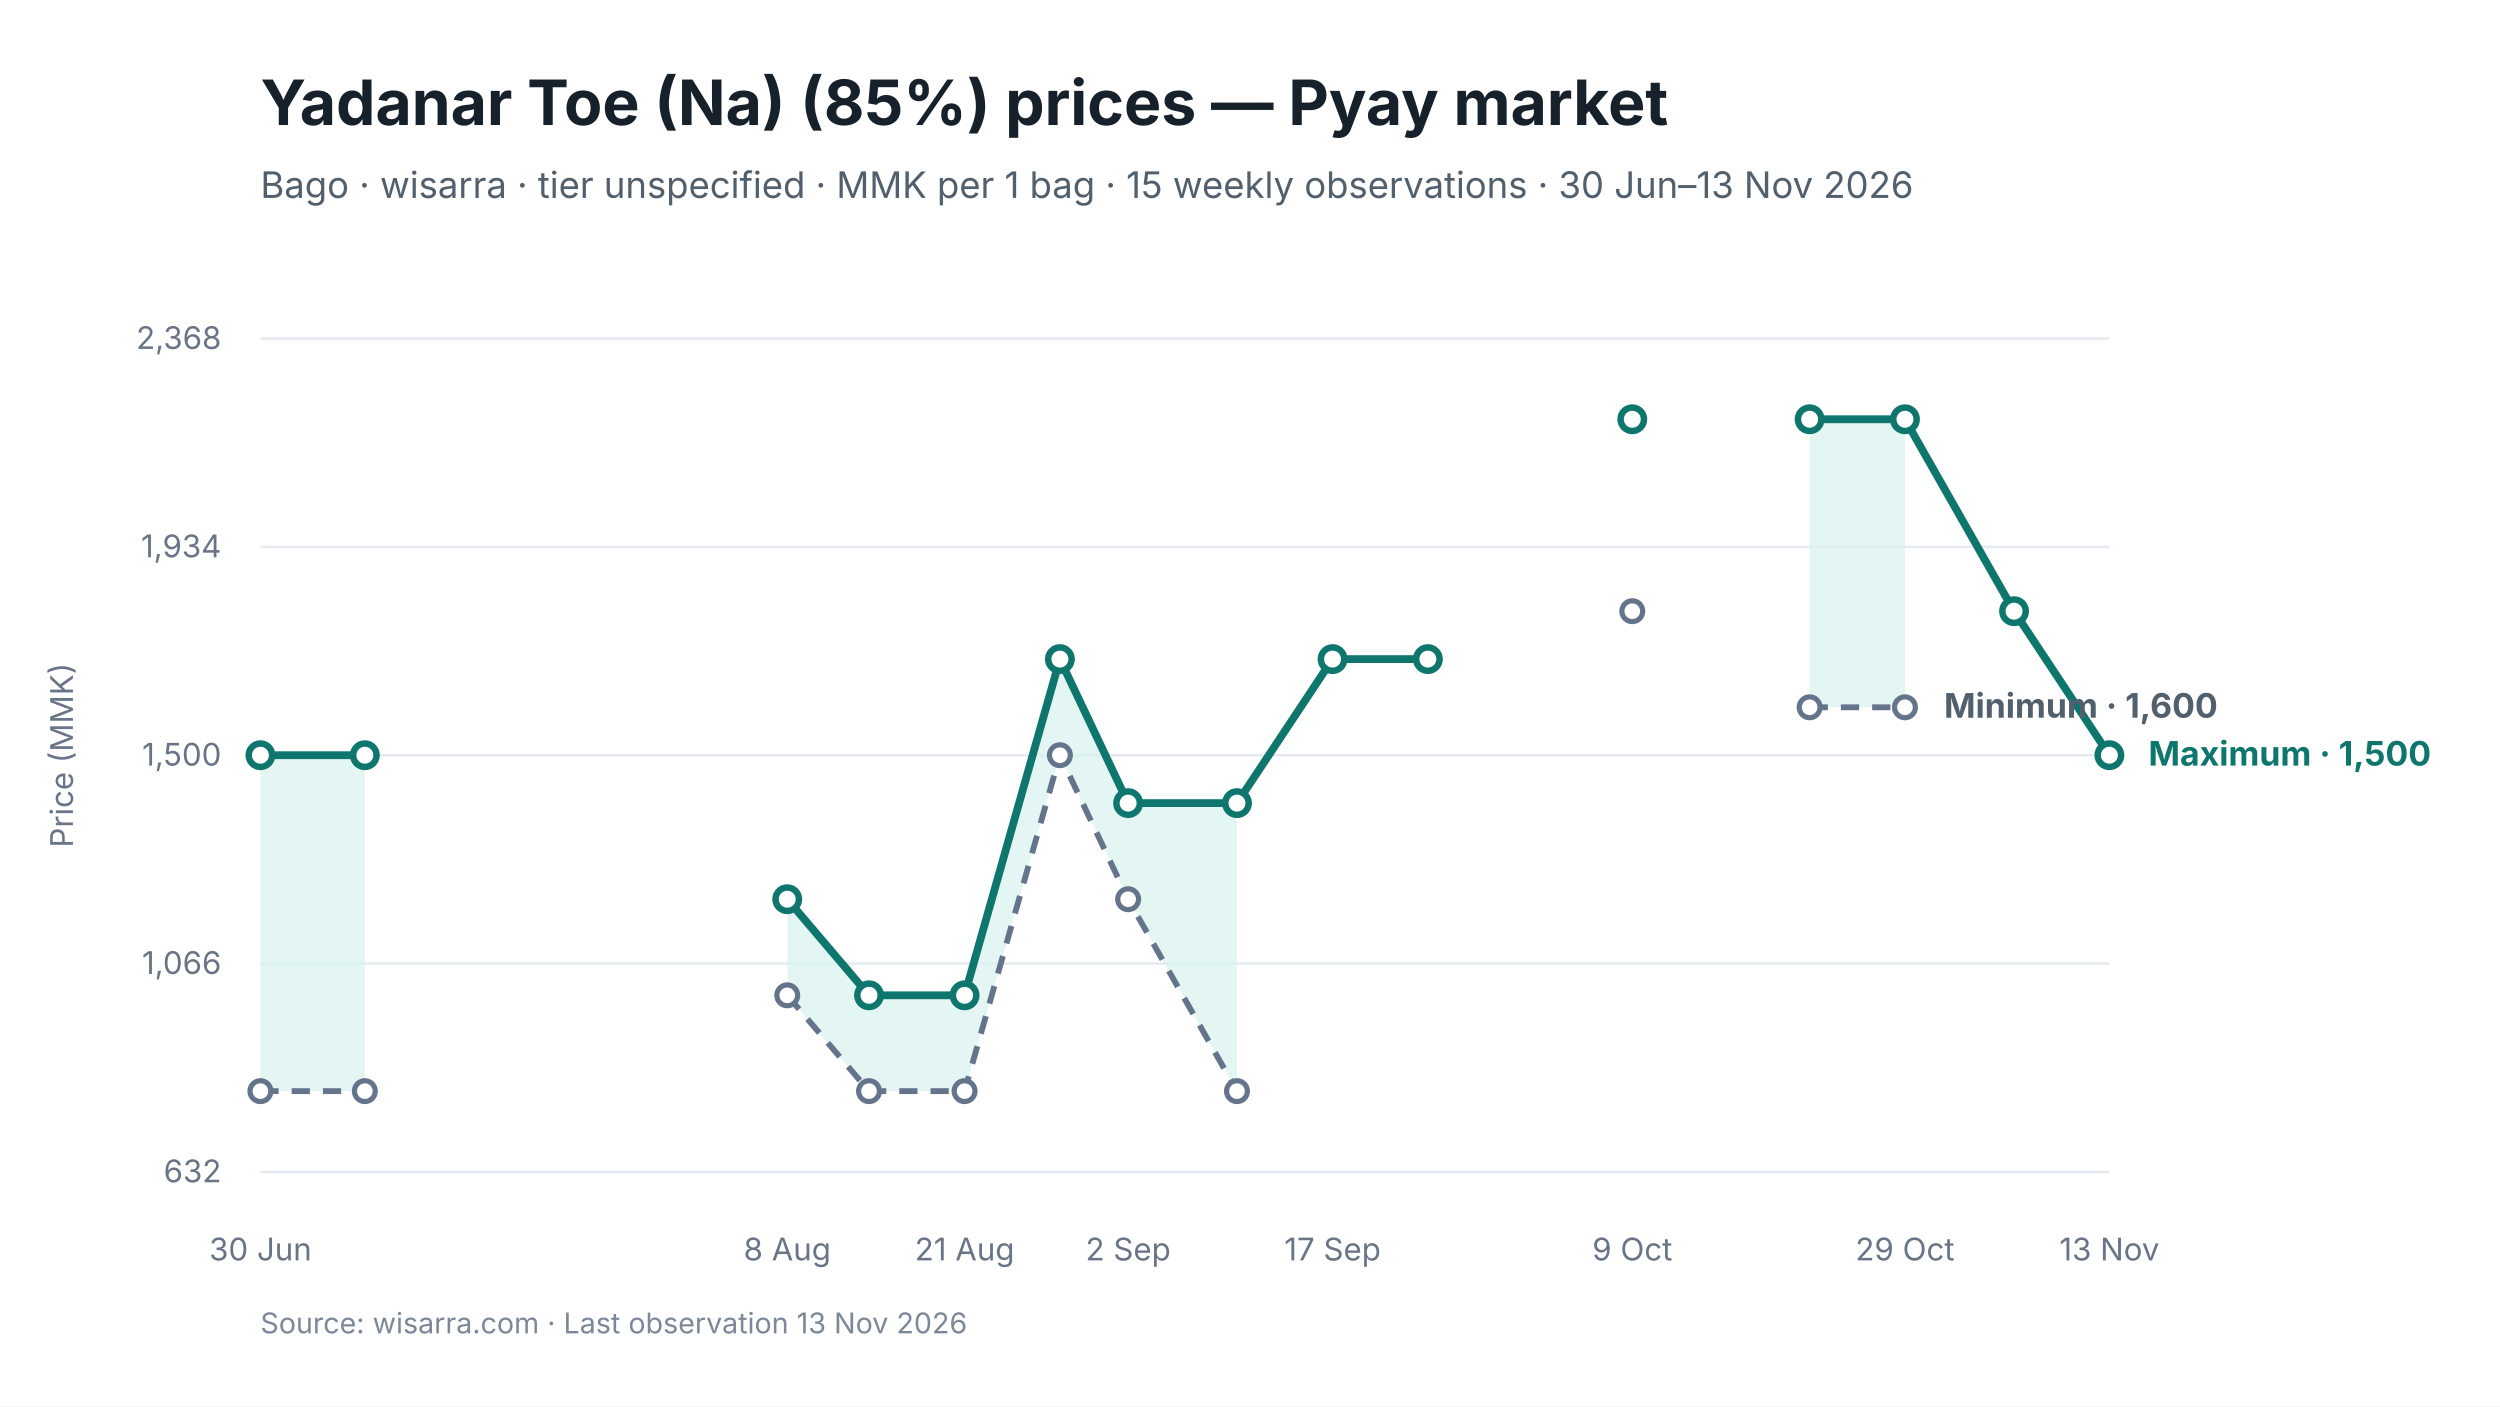
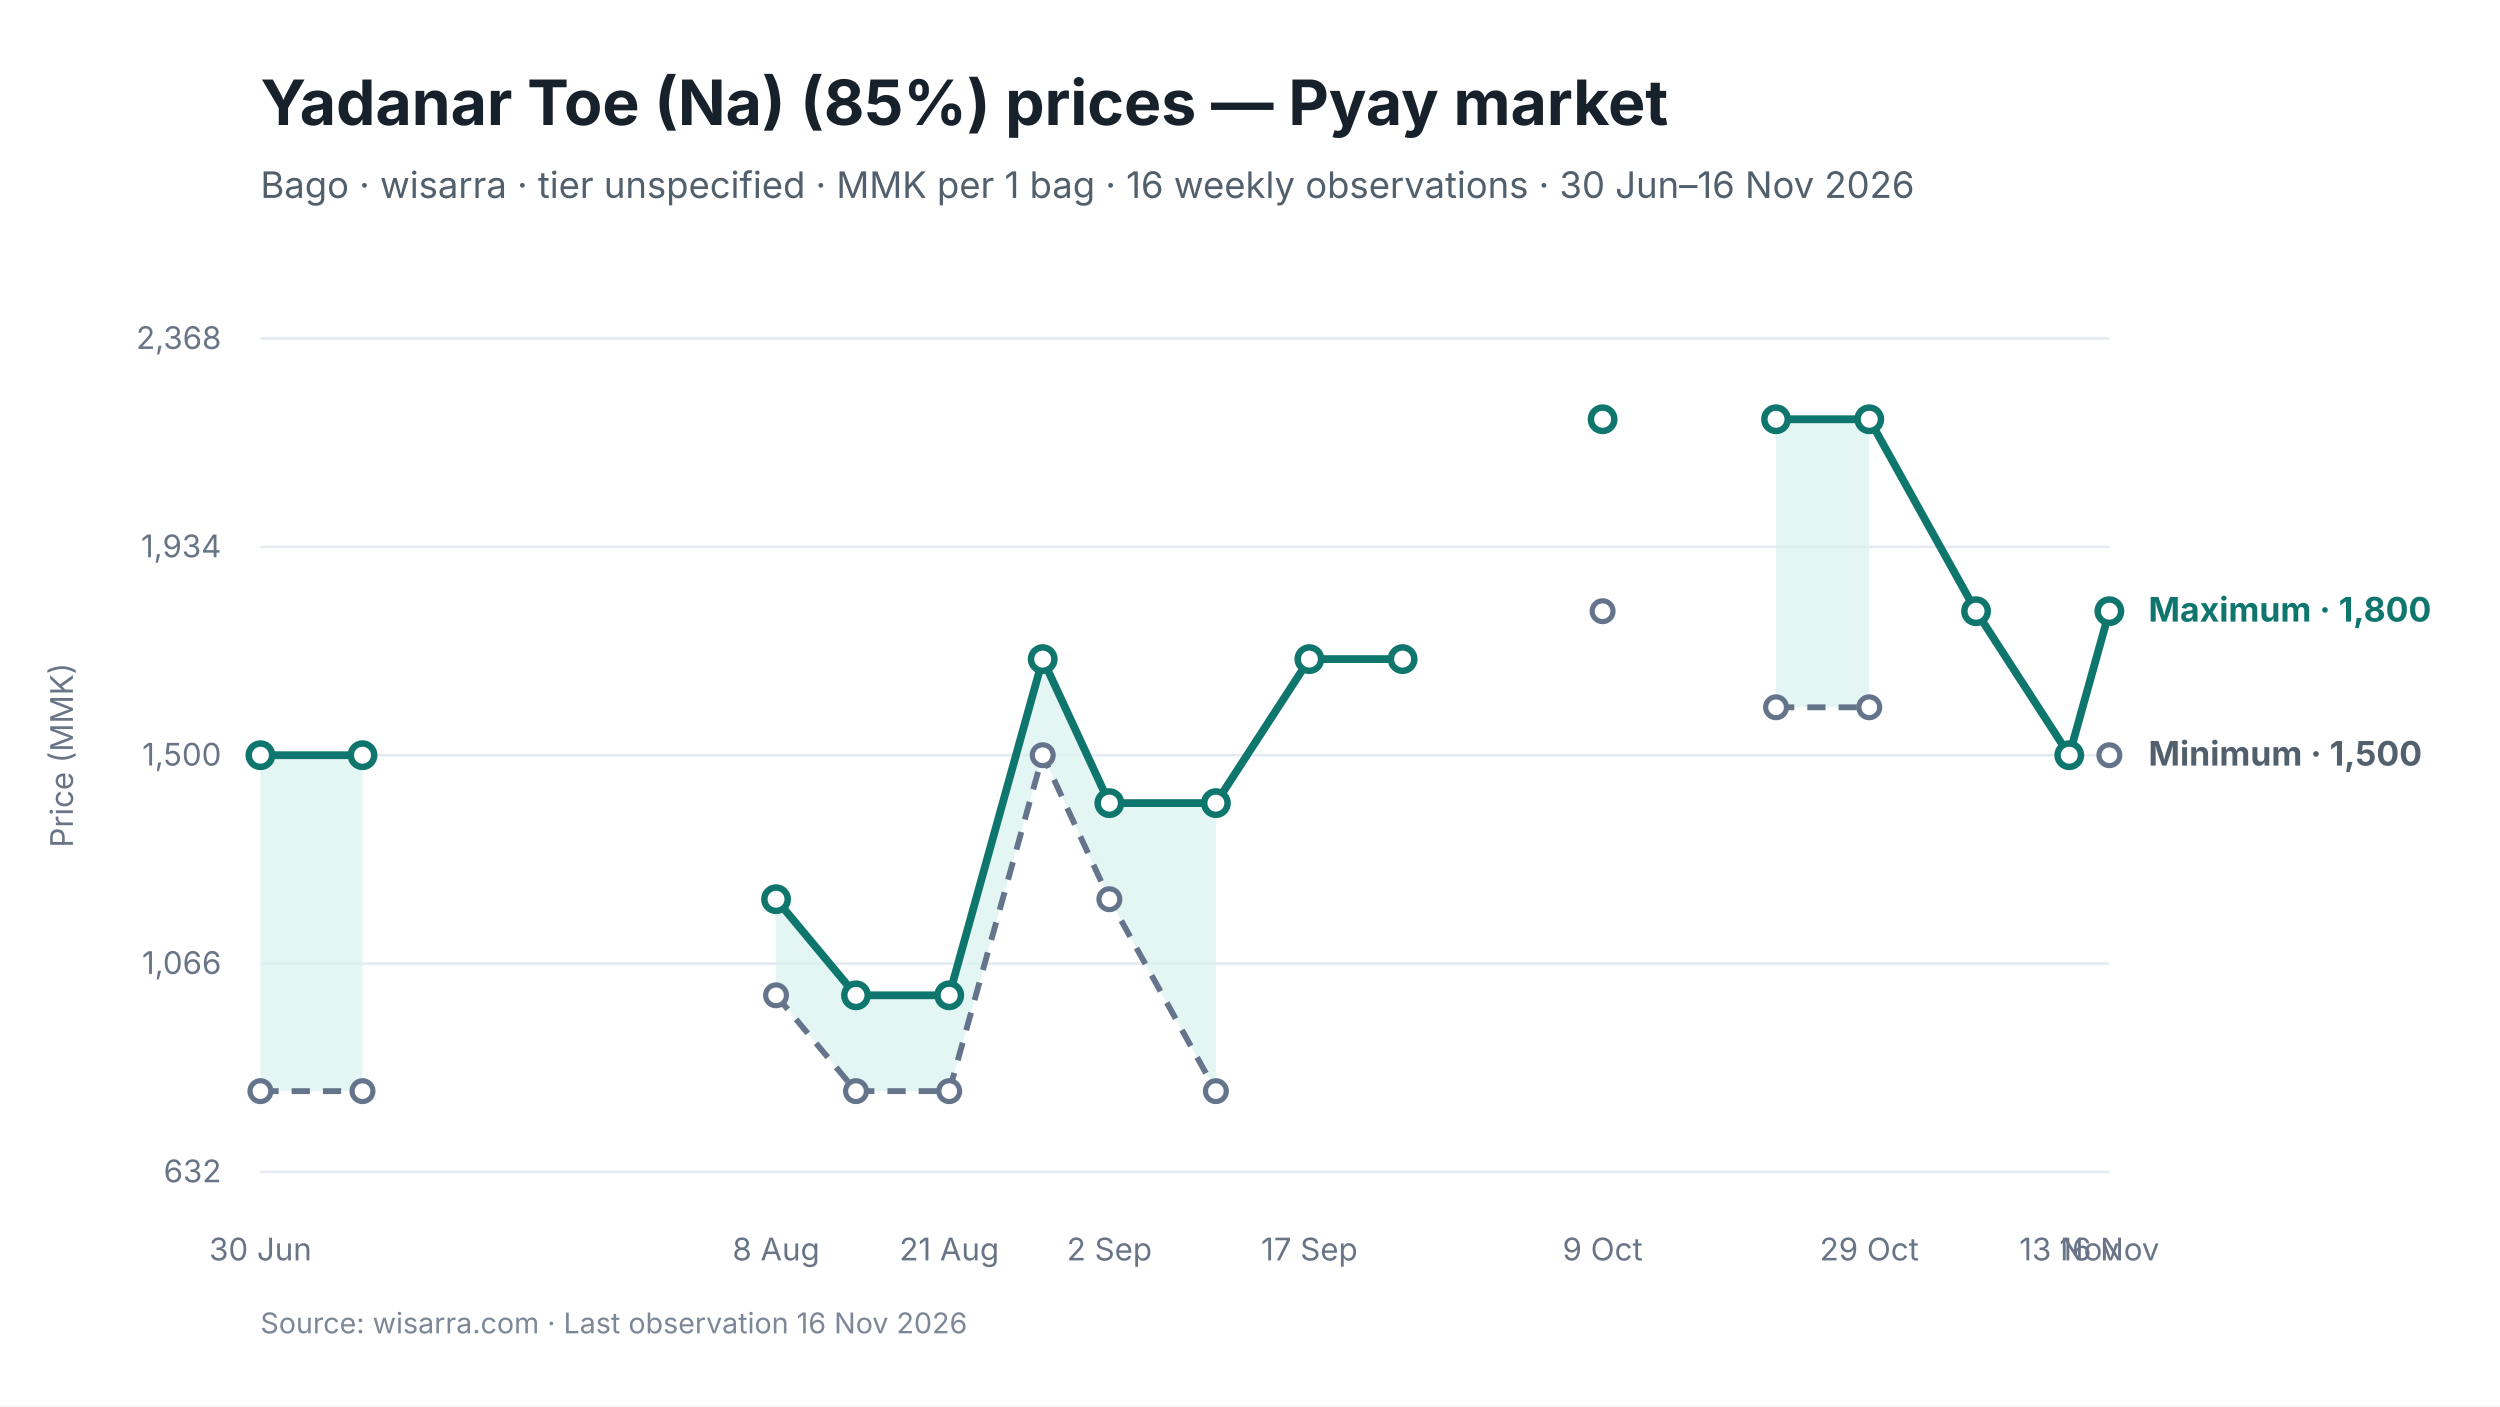
<svg xmlns="http://www.w3.org/2000/svg" viewBox="0 0 960 540" width="960" height="540" role="img" aria-labelledby="chart-title chart-desc">
  <style>
text { font-family: Inter, -apple-system, BlinkMacSystemFont, "Segoe UI", sans-serif; fill: #17212B; }
.chart-title { font-size: 24px; font-weight: 650; }
.subtitle { font-size: 14px; fill: #52606D; }
.axis { font-size: 12px; fill: #697586; }
.grid { stroke: #E5EAF0; stroke-width: 1; }
.range { fill: #D9F3F0; fill-opacity: 0.72; }
.maximum { stroke: #0F766E; stroke-width: 3; fill: none; }
.minimum { stroke: #64748B; stroke-width: 2.25; stroke-dasharray: 7 5; fill: none; }
.modal { stroke: #2563EB; stroke-width: 3; fill: none; }
.point-max { fill: #FFFFFF; stroke: #0F766E; stroke-width: 2.5; }
.point-min { fill: #FFFFFF; stroke: #64748B; stroke-width: 2; }
.point-modal { fill: #FFFFFF; stroke: #2563EB; stroke-width: 2.5; }
.direct-label { font-size: 13px; font-weight: 650; }
.maximum-label { fill: #0F766E; }
.minimum-label { fill: #52606D; }
.combined-label { fill: #334155; }
.modal-label { fill: #1D4ED8; }
.source { font-size: 11px; fill: #7C8798; }
</style>
  <rect width="960" height="540" fill="#FFFFFF" />
  <text id="chart-title" x="100" y="48" class="chart-title">Yadanar Toe (Na) (85%) prices — Pyay market</text>
-   <text x="100" y="76" class="subtitle">Bago · wisarra · tier unspecified · MMK per 1 bag · 15 weekly observations · 30 Jun–13 Nov 2026</text>
+   <text x="100" y="76" class="subtitle">Bago · wisarra · tier unspecified · MMK per 1 bag · 16 weekly observations · 30 Jun–16 Nov 2026</text>
  <line x1="100" y1="130.0" x2="810" y2="130.0" class="grid" />
  <text x="85" y="134.0" text-anchor="end" class="axis">2,368</text>
  <line x1="100" y1="210.0" x2="810" y2="210.0" class="grid" />
  <text x="85" y="214.0" text-anchor="end" class="axis">1,934</text>
  <line x1="100" y1="290.0" x2="810" y2="290.0" class="grid" />
  <text x="85" y="294.0" text-anchor="end" class="axis">1,500</text>
  <line x1="100" y1="370.0" x2="810" y2="370.0" class="grid" />
  <text x="85" y="374.0" text-anchor="end" class="axis">1,066</text>
  <line x1="100" y1="450.0" x2="810" y2="450.0" class="grid" />
  <text x="85" y="454.0" text-anchor="end" class="axis">632</text>
-   <polygon points="100.0,419.0 140.1,419.0 140.1,290.0 100.0,290.0" class="range" />
-   <polygon points="302.3,382.2 333.7,419.0 370.4,419.0 407.0,290.0 433.2,345.3 475.0,419.0 475.0,308.4 433.2,308.4 407.0,253.1 370.4,382.2 333.7,382.2 302.3,345.3" class="range" />
-   <polygon points="694.9,271.6 731.5,271.6 731.5,161.0 694.9,161.0" class="range" />
-   <path d="M 100.0 419.0 L 140.1 419.0" class="minimum" />
-   <path d="M 302.3 382.2 L 333.7 419.0 L 370.4 419.0 L 407.0 290.0 L 433.2 345.3 L 475.0 419.0" class="minimum" />
-   <path d="M 694.9 271.6 L 731.5 271.6" class="minimum" />
-   <path d="M 100.0 290.0 L 140.1 290.0" class="maximum" />
-   <path d="M 302.3 345.3 L 333.7 382.2 L 370.4 382.2 L 407.0 253.1 L 433.2 308.4 L 475.0 308.4 L 511.7 253.1 L 548.3 253.1" class="maximum" />
-   <path d="M 694.9 161.0 L 731.5 161.0 L 773.4 234.7 L 810.0 290.0" class="maximum" />
+   <polygon points="100.0,419.0 139.2,419.0 139.2,290.0 100.0,290.0" class="range" />
+   <polygon points="298.0,382.2 328.7,419.0 364.5,419.0 400.4,290.0 426.0,345.3 466.9,419.0 466.9,308.4 426.0,308.4 400.4,253.1 364.5,382.2 328.7,382.2 298.0,345.3" class="range" />
+   <polygon points="682.0,271.6 717.8,271.6 717.8,161.0 682.0,161.0" class="range" />
+   <path d="M 100.0 419.0 L 139.2 419.0" class="minimum" />
+   <path d="M 298.0 382.2 L 328.7 419.0 L 364.5 419.0 L 400.4 290.0 L 426.0 345.3 L 466.9 419.0" class="minimum" />
+   <path d="M 682.0 271.6 L 717.8 271.6" class="minimum" />
+   <path d="M 100.0 290.0 L 139.2 290.0" class="maximum" />
+   <path d="M 298.0 345.3 L 328.7 382.2 L 364.5 382.2 L 400.4 253.1 L 426.0 308.4 L 466.9 308.4 L 502.8 253.1 L 538.6 253.1" class="maximum" />
+   <path d="M 682.0 161.0 L 717.8 161.0 L 758.8 234.7 L 794.6 290.0 L 810.0 234.7" class="maximum" />
  <circle cx="100.0" cy="419.0" r="4" class="point-min" />
-   <circle cx="140.1" cy="419.0" r="4" class="point-min" />
-   <circle cx="302.3" cy="382.2" r="4" class="point-min" />
-   <circle cx="333.7" cy="419.0" r="4" class="point-min" />
-   <circle cx="370.4" cy="419.0" r="4" class="point-min" />
-   <circle cx="407.0" cy="290.0" r="4" class="point-min" />
-   <circle cx="433.2" cy="345.3" r="4" class="point-min" />
-   <circle cx="475.0" cy="419.0" r="4" class="point-min" />
-   <circle cx="626.8" cy="234.7" r="4" class="point-min" />
-   <circle cx="694.9" cy="271.6" r="4" class="point-min" />
-   <circle cx="731.5" cy="271.6" r="4" class="point-min" />
+   <circle cx="139.2" cy="419.0" r="4" class="point-min" />
+   <circle cx="298.0" cy="382.2" r="4" class="point-min" />
+   <circle cx="328.7" cy="419.0" r="4" class="point-min" />
+   <circle cx="364.5" cy="419.0" r="4" class="point-min" />
+   <circle cx="400.4" cy="290.0" r="4" class="point-min" />
+   <circle cx="426.0" cy="345.3" r="4" class="point-min" />
+   <circle cx="466.9" cy="419.0" r="4" class="point-min" />
+   <circle cx="615.4" cy="234.7" r="4" class="point-min" />
+   <circle cx="682.0" cy="271.6" r="4" class="point-min" />
+   <circle cx="717.8" cy="271.6" r="4" class="point-min" />
+   <circle cx="810.0" cy="290.0" r="4" class="point-min" />
  <circle cx="100.0" cy="290.0" r="4.5" class="point-max" />
-   <circle cx="140.1" cy="290.0" r="4.5" class="point-max" />
-   <circle cx="302.3" cy="345.3" r="4.5" class="point-max" />
-   <circle cx="333.7" cy="382.2" r="4.5" class="point-max" />
-   <circle cx="370.4" cy="382.2" r="4.5" class="point-max" />
-   <circle cx="407.0" cy="253.1" r="4.5" class="point-max" />
-   <circle cx="433.2" cy="308.4" r="4.5" class="point-max" />
-   <circle cx="475.0" cy="308.4" r="4.5" class="point-max" />
-   <circle cx="511.7" cy="253.1" r="4.5" class="point-max" />
-   <circle cx="548.3" cy="253.1" r="4.5" class="point-max" />
-   <circle cx="626.8" cy="161.0" r="4.5" class="point-max" />
-   <circle cx="694.9" cy="161.0" r="4.5" class="point-max" />
-   <circle cx="731.5" cy="161.0" r="4.5" class="point-max" />
-   <circle cx="773.4" cy="234.7" r="4.5" class="point-max" />
-   <circle cx="810.0" cy="290.0" r="4.5" class="point-max" />
+   <circle cx="139.2" cy="290.0" r="4.5" class="point-max" />
+   <circle cx="298.0" cy="345.3" r="4.5" class="point-max" />
+   <circle cx="328.7" cy="382.2" r="4.5" class="point-max" />
+   <circle cx="364.5" cy="382.2" r="4.5" class="point-max" />
+   <circle cx="400.4" cy="253.1" r="4.5" class="point-max" />
+   <circle cx="426.0" cy="308.4" r="4.5" class="point-max" />
+   <circle cx="466.9" cy="308.4" r="4.5" class="point-max" />
+   <circle cx="502.8" cy="253.1" r="4.5" class="point-max" />
+   <circle cx="538.6" cy="253.1" r="4.5" class="point-max" />
+   <circle cx="615.4" cy="161.0" r="4.5" class="point-max" />
+   <circle cx="682.0" cy="161.0" r="4.5" class="point-max" />
+   <circle cx="717.8" cy="161.0" r="4.5" class="point-max" />
+   <circle cx="758.8" cy="234.7" r="4.5" class="point-max" />
+   <circle cx="794.6" cy="290.0" r="4.5" class="point-max" />
+   <circle cx="810.0" cy="234.7" r="4.5" class="point-max" />
  <text x="100.0" y="484" text-anchor="middle" class="axis">30 Jun</text>
-   <text x="302.3" y="484" text-anchor="middle" class="axis">8 Aug</text>
-   <text x="370.4" y="484" text-anchor="middle" class="axis">21 Aug</text>
-   <text x="433.2" y="484" text-anchor="middle" class="axis">2 Sep</text>
-   <text x="511.7" y="484" text-anchor="middle" class="axis">17 Sep</text>
-   <text x="626.8" y="484" text-anchor="middle" class="axis">9 Oct</text>
-   <text x="731.5" y="484" text-anchor="middle" class="axis">29 Oct</text>
-   <text x="810.0" y="484" text-anchor="middle" class="axis">13 Nov</text>
-   <text x="825.0" y="294.0" class="direct-label maximum-label">Maximum · 1,500</text>
-   <text x="746.5" y="275.6" class="direct-label minimum-label">Minimum · 1,600</text>
+   <text x="298.0" y="484" text-anchor="middle" class="axis">8 Aug</text>
+   <text x="364.5" y="484" text-anchor="middle" class="axis">21 Aug</text>
+   <text x="426.0" y="484" text-anchor="middle" class="axis">2 Sep</text>
+   <text x="502.8" y="484" text-anchor="middle" class="axis">17 Sep</text>
+   <text x="615.4" y="484" text-anchor="middle" class="axis">9 Oct</text>
+   <text x="717.8" y="484" text-anchor="middle" class="axis">29 Oct</text>
+   <text x="794.6" y="484" text-anchor="middle" class="axis">13 Nov</text>
+   <text x="810.0" y="484" text-anchor="middle" class="axis">16 Nov</text>
+   <text x="825.0" y="238.7" class="direct-label maximum-label">Maximum · 1,800</text>
+   <text x="825.0" y="294.0" class="direct-label minimum-label">Minimum · 1,500</text>
  <text x="28" y="290.0" text-anchor="middle" class="axis" transform="rotate(-90 28 290.0)">Price (MMK)</text>
-   <text x="100" y="512" class="source">Source: wisarra.com · Last observation 13 Nov 2026</text>
+   <text x="100" y="512" class="source">Source: wisarra.com · Last observation 16 Nov 2026</text>
</svg>
